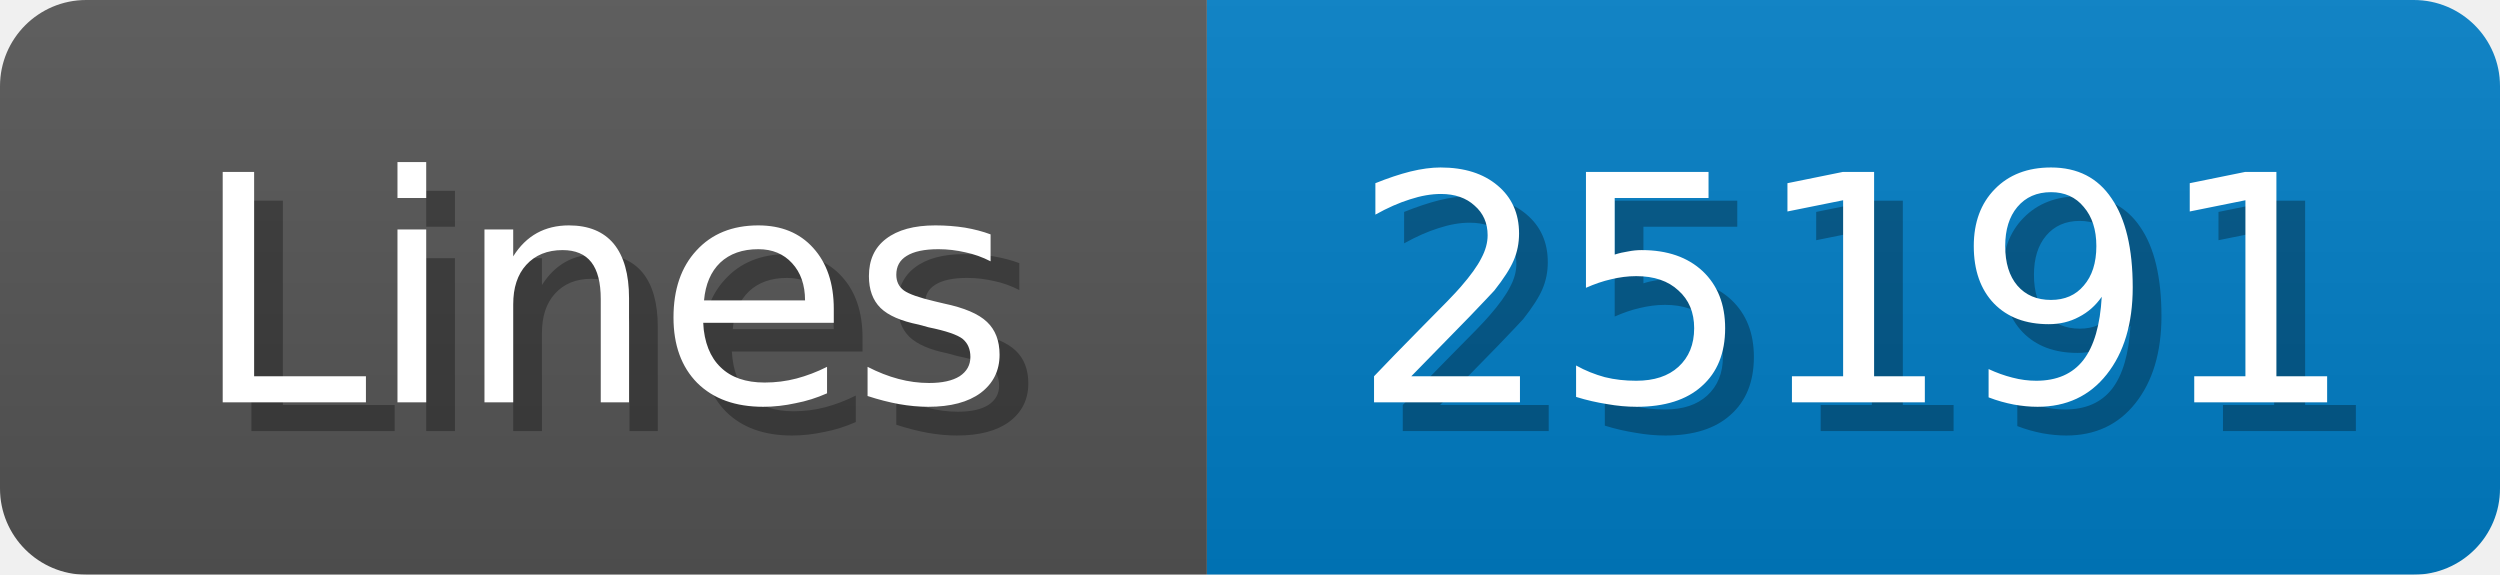
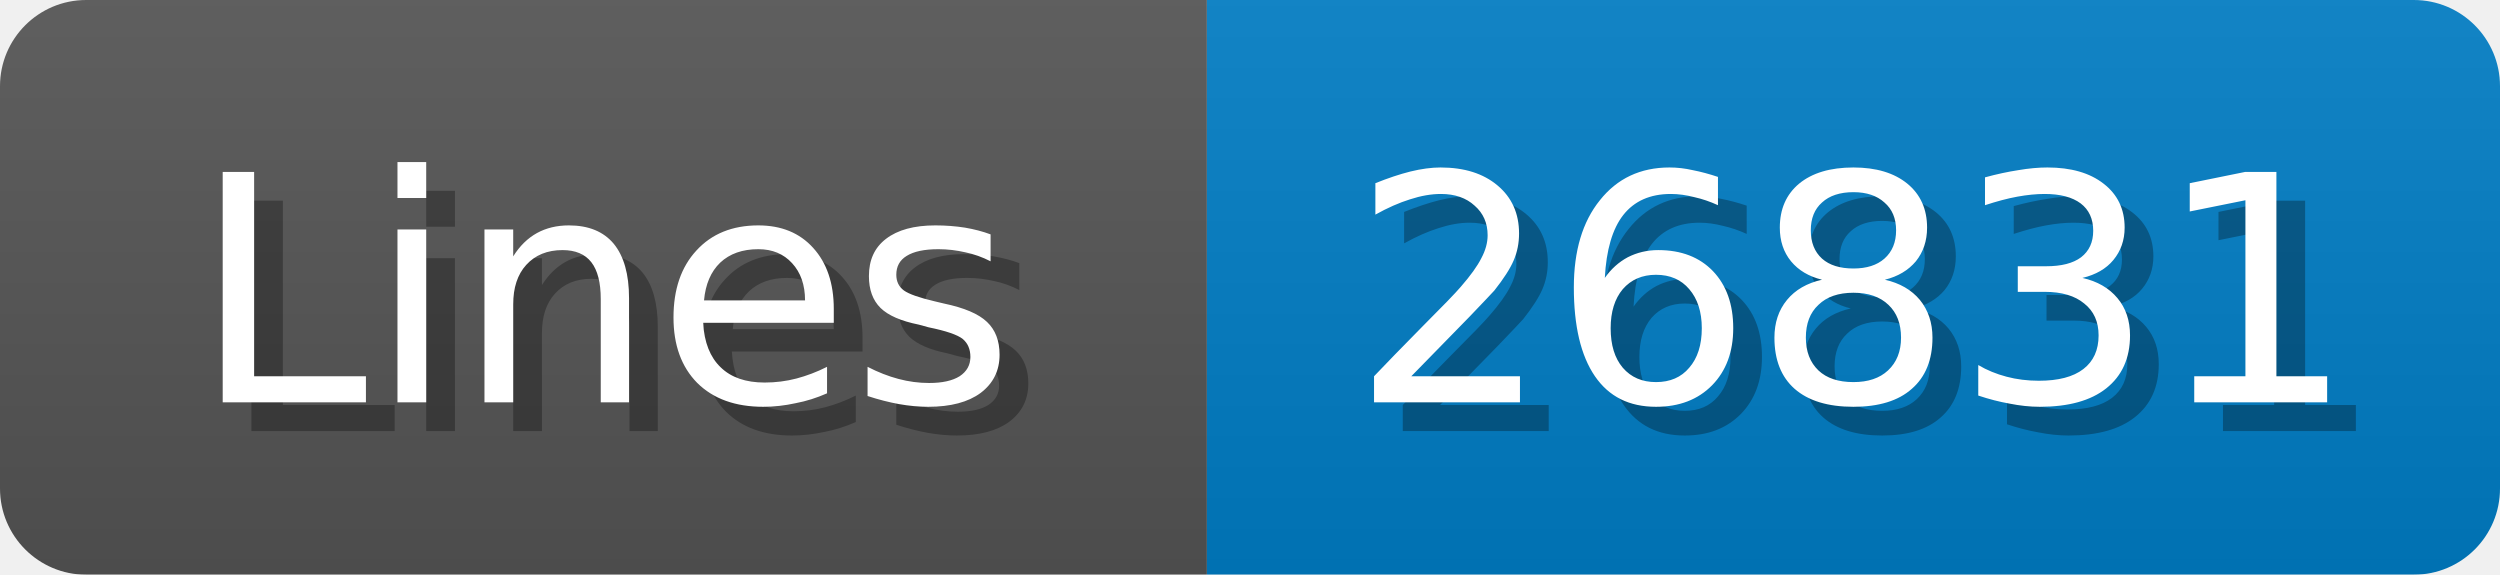
<svg xmlns="http://www.w3.org/2000/svg" width="87" height="20">
  <linearGradient id="b" x2="0" y2="100%">
    <stop offset="0" stop-color="#bbb" stop-opacity=".1" />
    <stop offset="1" stop-opacity=".1" />
  </linearGradient>
  <mask id="anybadge_1">
    <rect width="87" height="20" rx="3" fill="#fff" />
  </mask>
  <g mask="url(#anybadge_1)">
    <path fill="#555" d="M0 0h42v20H0z" />
    <path fill="#007ec6" d="M42 0h45v20H42z" />
    <path fill="url(#b)" d="M0 0h87v20H0z" />
  </g>
  <g fill="#fff" text-anchor="middle" font-family="DejaVu Sans,Verdana,Geneva,sans-serif" font-size="11">
    <text x="22.0" y="15" fill="#010101" fill-opacity=".3">Lines</text>
    <text x="21.0" y="14">Lines</text>
  </g>
  <g fill="#fff" text-anchor="middle" font-family="DejaVu Sans,Verdana,Geneva,sans-serif" font-size="11">
-     <text x="65.5" y="15" fill="#010101" fill-opacity=".3">25191</text>
-     <text x="64.5" y="14">25191</text>
+     <text x="65.5" y="15" fill="#010101" fill-opacity=".3">26831</text>
+     <text x="64.5" y="14">26831</text>
  </g>
</svg>
